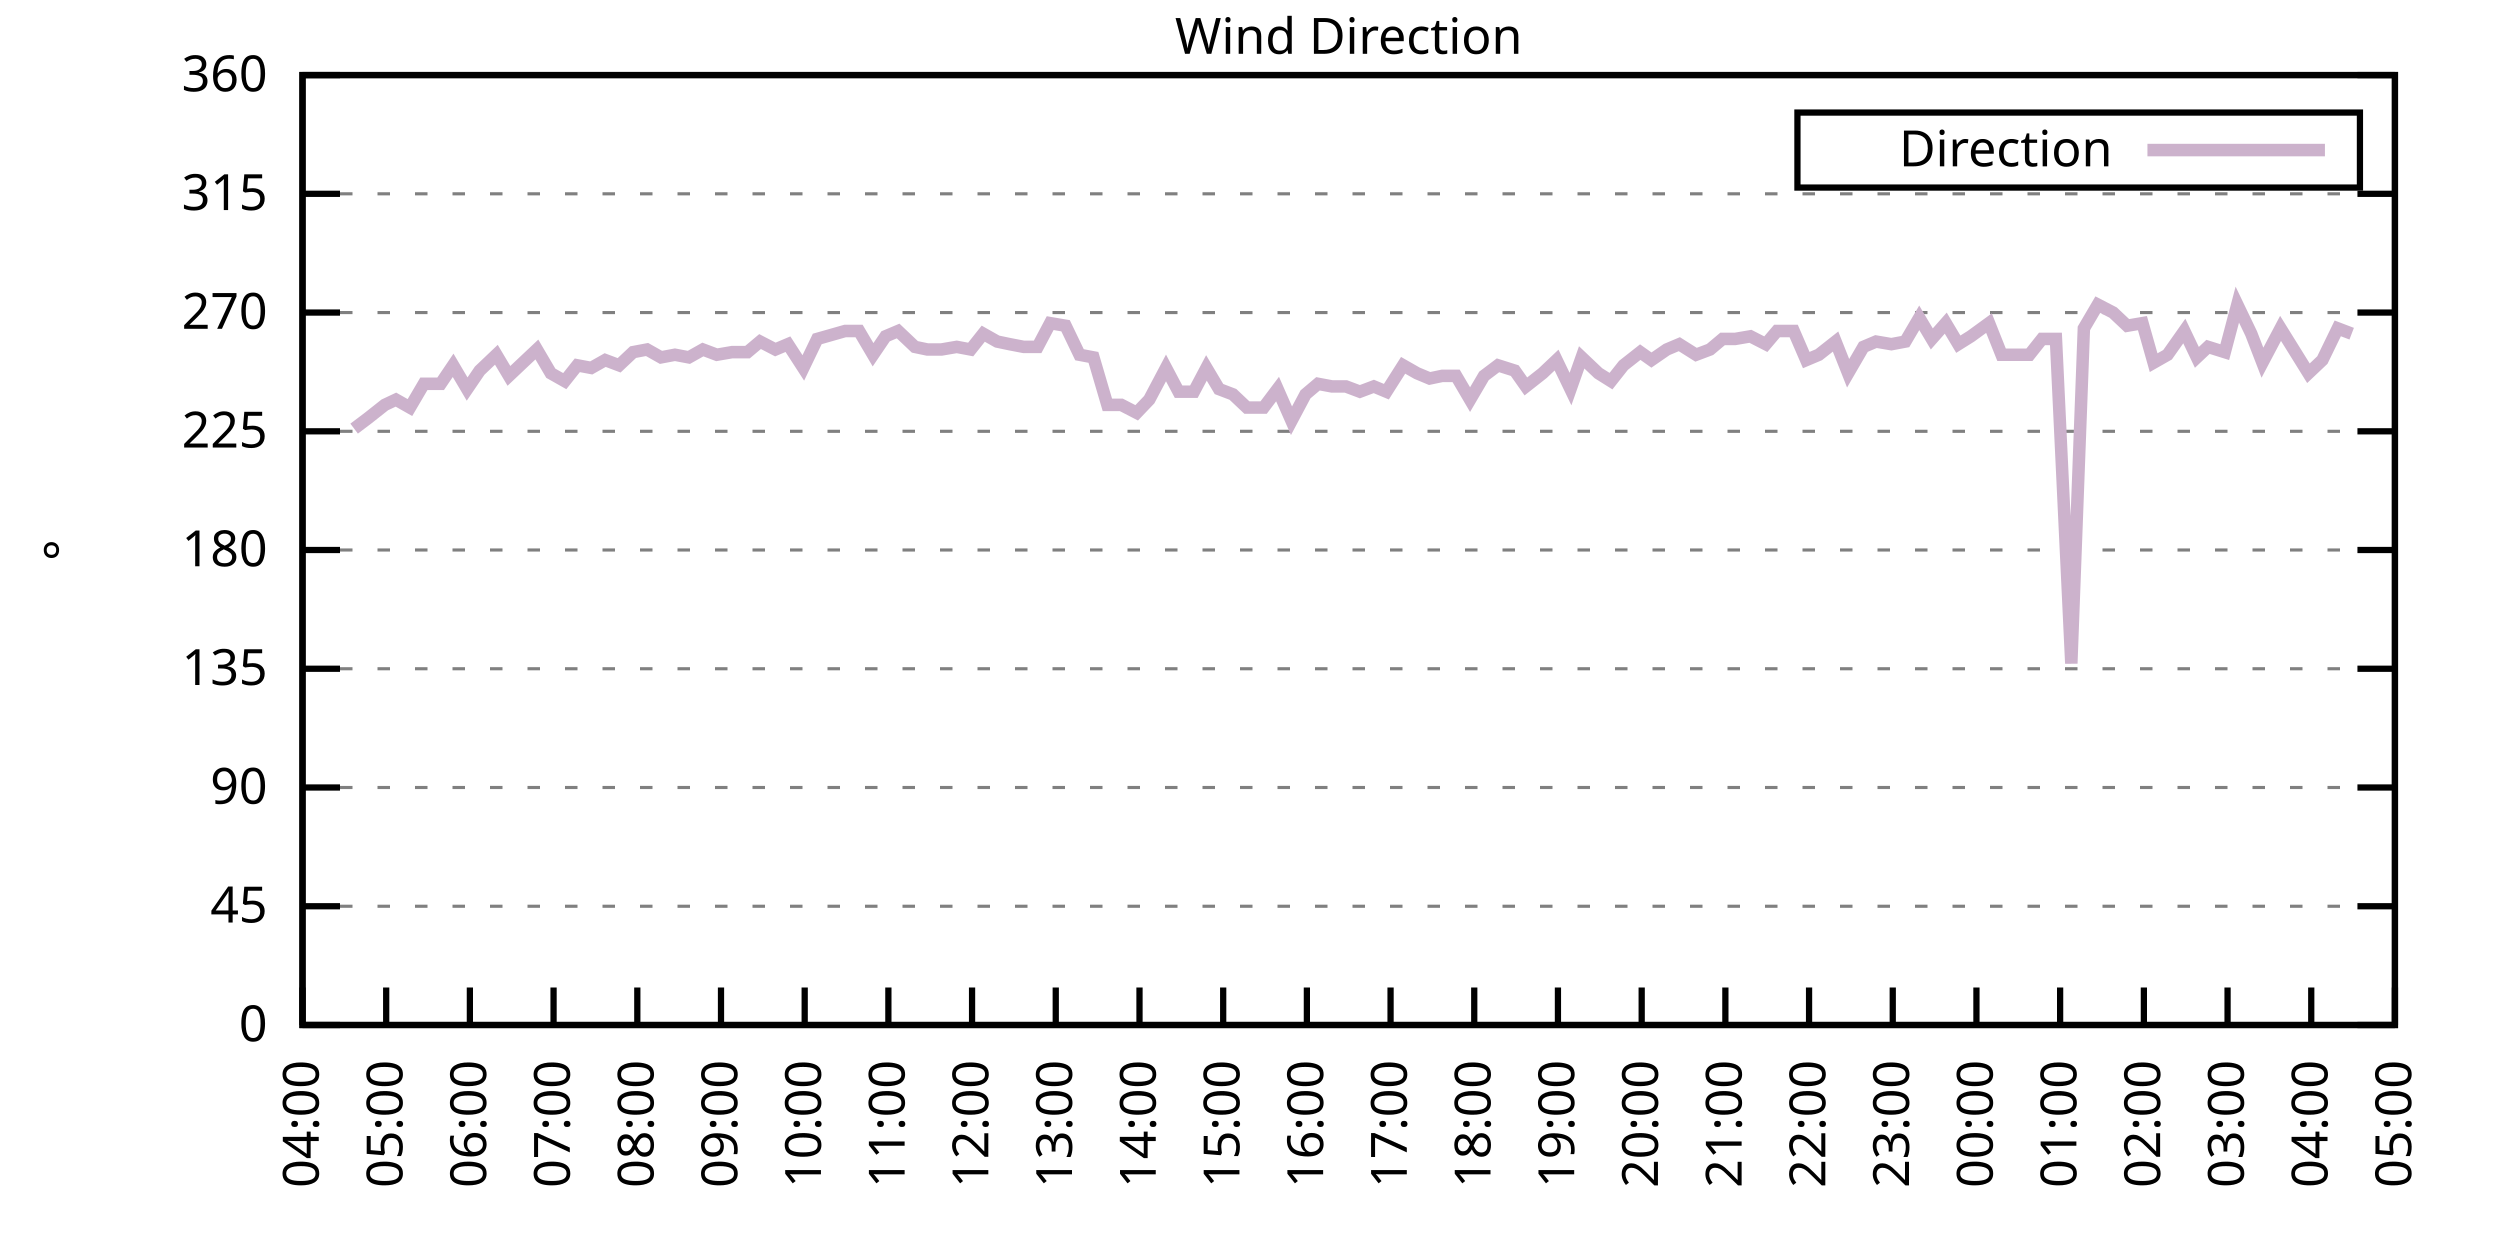
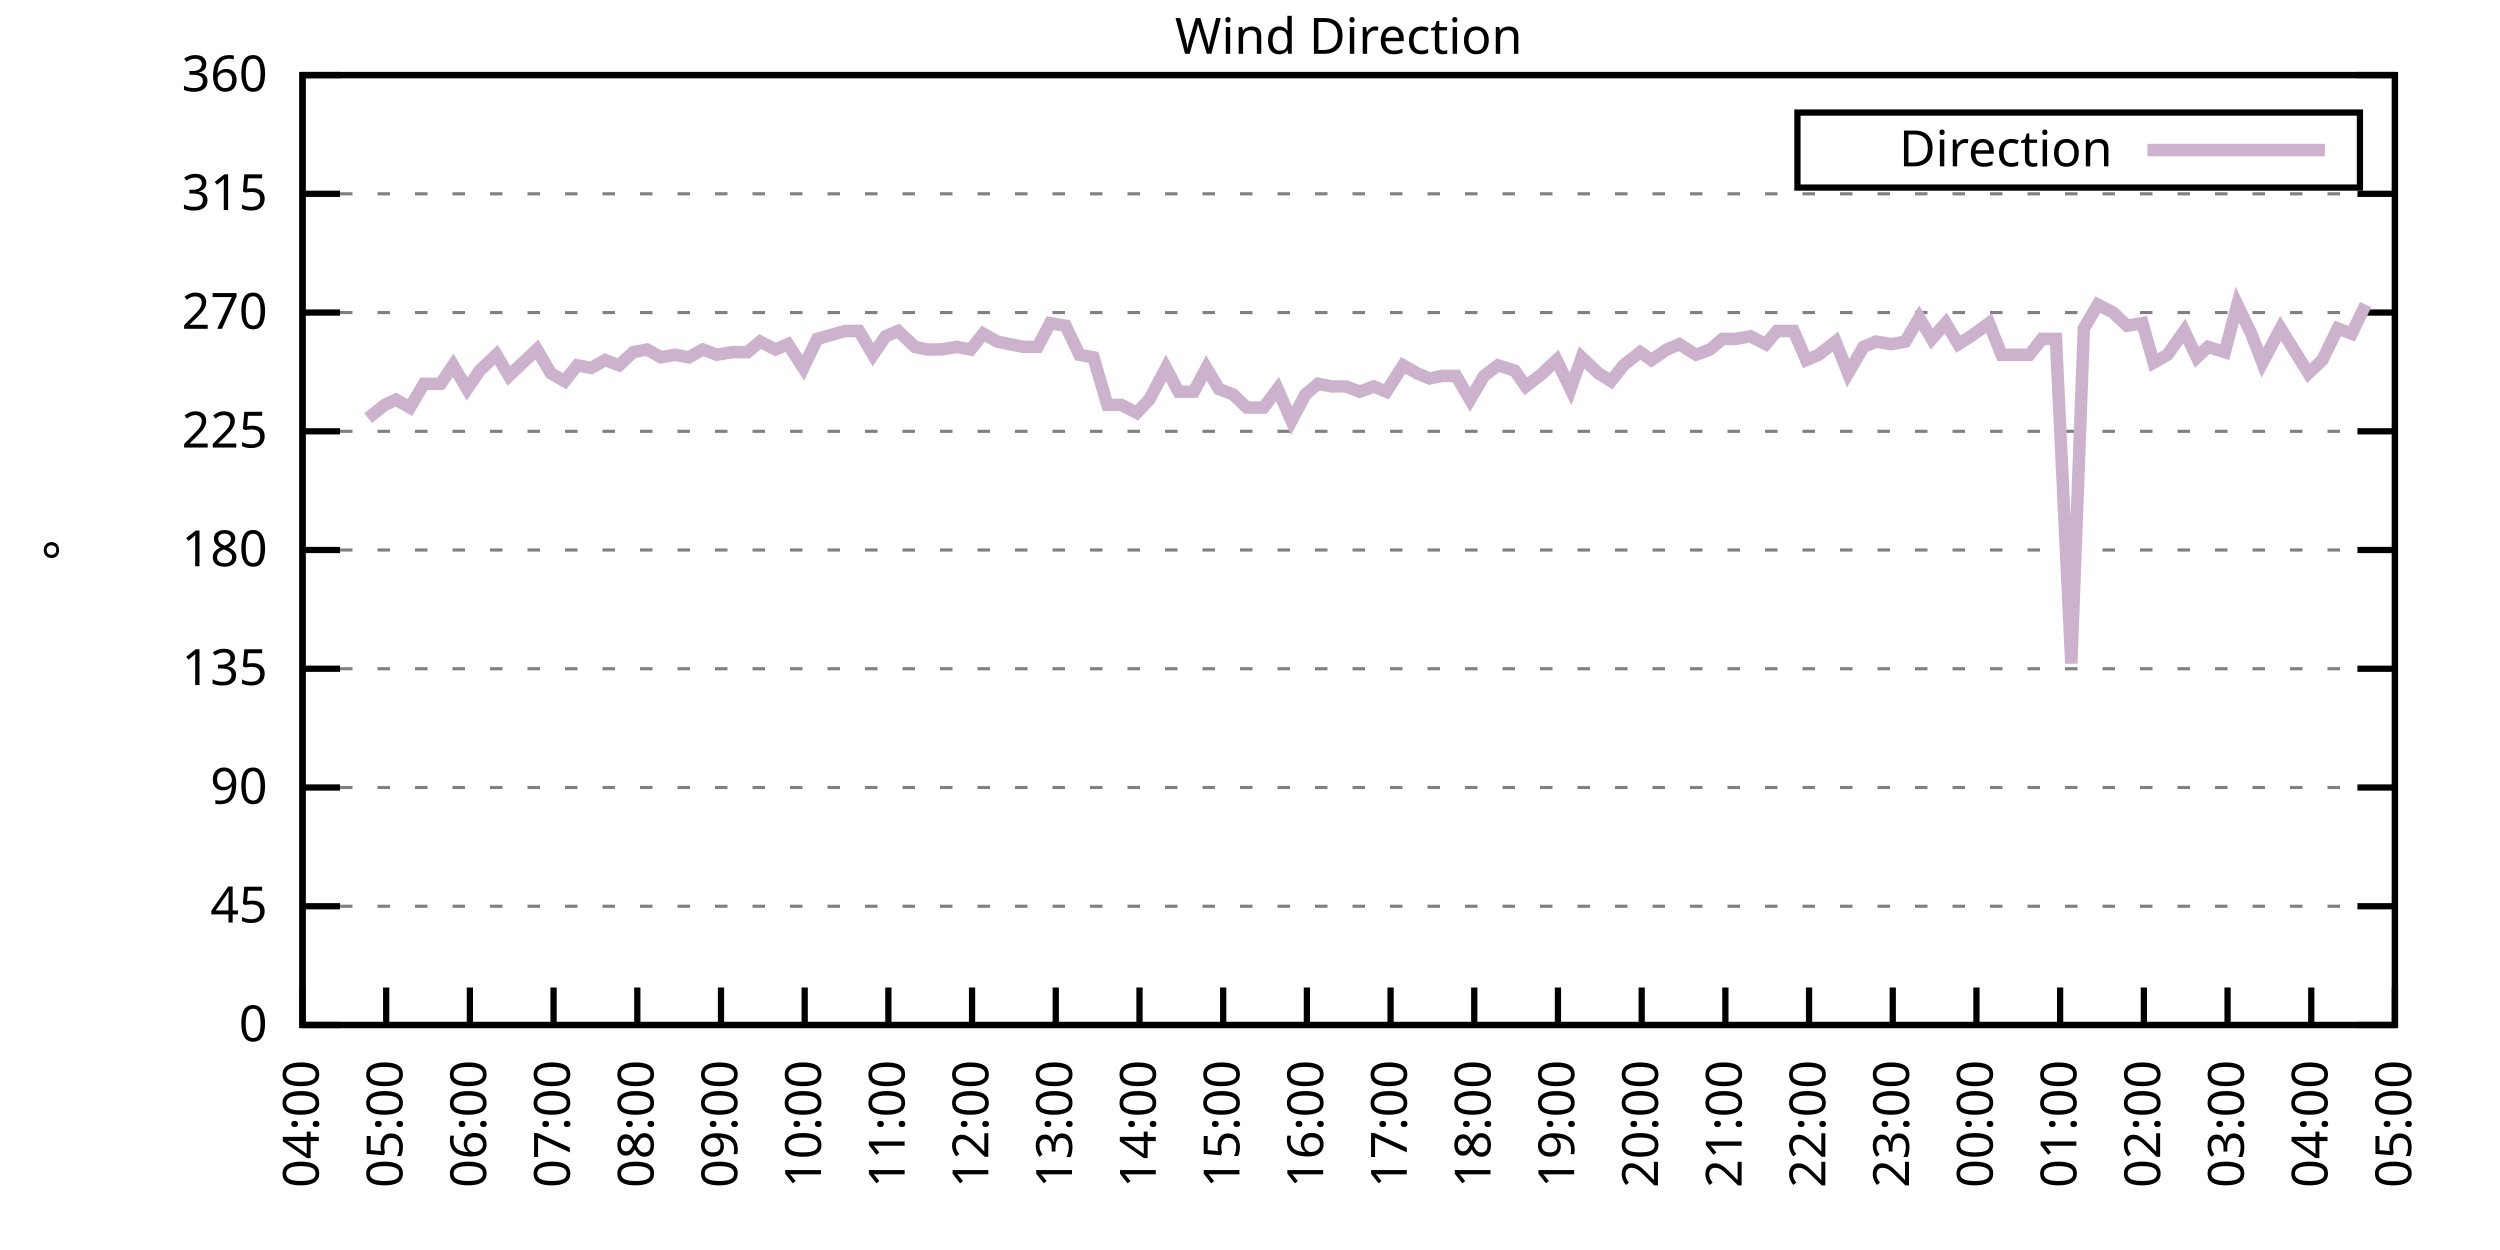
<svg xmlns="http://www.w3.org/2000/svg" xmlns:xlink="http://www.w3.org/1999/xlink" width="400" height="200" viewBox="0 0 400 200">
  <g id="gnuplot_canvas">
    <rect x="0" y="0" width="400" height="200" fill="none" />
    <defs>
      <circle id="gpDot" r="0.5" stroke-width="0.5" stroke="currentColor" />
      <path id="gpPt0" stroke-width="0.333" stroke="currentColor" d="M-1,0 h2 M0,-1 v2" />
      <path id="gpPt1" stroke-width="0.333" stroke="currentColor" d="M-1,-1 L1,1 M1,-1 L-1,1" />
      <path id="gpPt2" stroke-width="0.333" stroke="currentColor" d="M-1,0 L1,0 M0,-1 L0,1 M-1,-1 L1,1 M-1,1 L1,-1" />
      <rect id="gpPt3" stroke-width="0.333" stroke="currentColor" x="-1" y="-1" width="2" height="2" />
      <rect id="gpPt4" stroke-width="0.333" stroke="currentColor" fill="currentColor" x="-1" y="-1" width="2" height="2" />
      <circle id="gpPt5" stroke-width="0.333" stroke="currentColor" cx="0" cy="0" r="1" />
      <use xlink:href="#gpPt5" id="gpPt6" fill="currentColor" stroke="none" />
      <path id="gpPt7" stroke-width="0.333" stroke="currentColor" d="M0,-1.33 L-1.33,0.67 L1.33,0.67 z" />
      <use xlink:href="#gpPt7" id="gpPt8" fill="currentColor" stroke="none" />
      <use xlink:href="#gpPt7" id="gpPt9" stroke="currentColor" transform="rotate(180)" />
      <use xlink:href="#gpPt9" id="gpPt10" fill="currentColor" stroke="none" />
      <use xlink:href="#gpPt3" id="gpPt11" stroke="currentColor" transform="rotate(45)" />
      <use xlink:href="#gpPt11" id="gpPt12" fill="currentColor" stroke="none" />
      <path id="gpPt13" stroke-width="0.333" stroke="currentColor" d="M0,1.330 L1.265,0.411 L0.782,-1.067 L-0.782,-1.076 L-1.265,0.411 z" />
      <use xlink:href="#gpPt13" id="gpPt14" fill="currentColor" stroke="none" />
      <filter id="textbox" filterUnits="objectBoundingBox" x="0" y="0" height="1" width="1">
        <feFlood flood-color="white" flood-opacity="1" result="bgnd" />
        <feComposite in="SourceGraphic" in2="bgnd" operator="atop" />
      </filter>
      <filter id="greybox" filterUnits="objectBoundingBox" x="0" y="0" height="1" width="1">
        <feFlood flood-color="lightgrey" flood-opacity="1" result="grey" />
        <feComposite in="SourceGraphic" in2="grey" operator="atop" />
      </filter>
    </defs>
    <g fill="none" color="white" stroke="currentColor" stroke-width="1.00" stroke-linecap="butt" stroke-linejoin="miter">
</g>
    <g fill="none" color="black" stroke="currentColor" stroke-width="1.00" stroke-linecap="butt" stroke-linejoin="miter">
      <g stroke="none" shape-rendering="crispEdges">
        <polygon fill="rgb(255, 255, 255)" points="48.40,164.00 383.18,164.00 383.18,12.02 48.40,12.02 " />
      </g>
    </g>
    <g fill="none" color="black" stroke="currentColor" stroke-width="1.00" stroke-linecap="butt" stroke-linejoin="miter">
</g>
    <g fill="none" color="black" stroke="black" stroke-width="0.50" stroke-linecap="butt" stroke-linejoin="miter">
</g>
    <g fill="none" color="gray" stroke="currentColor" stroke-width="0.50" stroke-linecap="butt" stroke-linejoin="miter">
      <path stroke="gray" stroke-dasharray="2,4" class="gridline" d="M48.40,164.00 L383.19,164.00  " />
    </g>
    <g fill="none" color="gray" stroke="gray" stroke-width="1.00" stroke-linecap="butt" stroke-linejoin="miter">
</g>
    <g fill="none" color="black" stroke="currentColor" stroke-width="1.00" stroke-linecap="butt" stroke-linejoin="miter">
      <path stroke="black" d="M48.40,164.00 L54.40,164.00 M383.19,164.00 L377.19,164.00  " />
      <g transform="translate(42.80,166.60)" stroke="none" fill="black" font-family="Sans" font-size="8.00" text-anchor="end">
        <text>
          <tspan font-family="Sans"> 0</tspan>
        </text>
      </g>
    </g>
    <g fill="none" color="black" stroke="currentColor" stroke-width="1.00" stroke-linecap="butt" stroke-linejoin="miter">
</g>
    <g fill="none" color="black" stroke="black" stroke-width="0.50" stroke-linecap="butt" stroke-linejoin="miter">
</g>
    <g fill="none" color="gray" stroke="currentColor" stroke-width="0.50" stroke-linecap="butt" stroke-linejoin="miter">
      <path stroke="gray" stroke-dasharray="2,4" class="gridline" d="M48.40,145.00 L383.19,145.00  " />
    </g>
    <g fill="none" color="gray" stroke="gray" stroke-width="1.00" stroke-linecap="butt" stroke-linejoin="miter">
</g>
    <g fill="none" color="black" stroke="currentColor" stroke-width="1.00" stroke-linecap="butt" stroke-linejoin="miter">
      <path stroke="black" d="M48.40,145.00 L54.40,145.00 M383.19,145.00 L377.19,145.00  " />
      <g transform="translate(42.80,147.60)" stroke="none" fill="black" font-family="Sans" font-size="8.00" text-anchor="end">
        <text>
          <tspan font-family="Sans"> 45</tspan>
        </text>
      </g>
    </g>
    <g fill="none" color="black" stroke="currentColor" stroke-width="1.00" stroke-linecap="butt" stroke-linejoin="miter">
</g>
    <g fill="none" color="black" stroke="black" stroke-width="0.50" stroke-linecap="butt" stroke-linejoin="miter">
</g>
    <g fill="none" color="gray" stroke="currentColor" stroke-width="0.50" stroke-linecap="butt" stroke-linejoin="miter">
      <path stroke="gray" stroke-dasharray="2,4" class="gridline" d="M48.40,126.00 L383.19,126.00  " />
    </g>
    <g fill="none" color="gray" stroke="gray" stroke-width="1.00" stroke-linecap="butt" stroke-linejoin="miter">
</g>
    <g fill="none" color="black" stroke="currentColor" stroke-width="1.00" stroke-linecap="butt" stroke-linejoin="miter">
      <path stroke="black" d="M48.40,126.00 L54.40,126.00 M383.19,126.00 L377.19,126.00  " />
      <g transform="translate(42.80,128.60)" stroke="none" fill="black" font-family="Sans" font-size="8.00" text-anchor="end">
        <text>
          <tspan font-family="Sans"> 90</tspan>
        </text>
      </g>
    </g>
    <g fill="none" color="black" stroke="currentColor" stroke-width="1.00" stroke-linecap="butt" stroke-linejoin="miter">
</g>
    <g fill="none" color="black" stroke="black" stroke-width="0.50" stroke-linecap="butt" stroke-linejoin="miter">
</g>
    <g fill="none" color="gray" stroke="currentColor" stroke-width="0.50" stroke-linecap="butt" stroke-linejoin="miter">
      <path stroke="gray" stroke-dasharray="2,4" class="gridline" d="M48.40,107.00 L383.19,107.00  " />
    </g>
    <g fill="none" color="gray" stroke="gray" stroke-width="1.00" stroke-linecap="butt" stroke-linejoin="miter">
</g>
    <g fill="none" color="black" stroke="currentColor" stroke-width="1.00" stroke-linecap="butt" stroke-linejoin="miter">
      <path stroke="black" d="M48.40,107.00 L54.40,107.00 M383.19,107.00 L377.19,107.00  " />
      <g transform="translate(42.80,109.60)" stroke="none" fill="black" font-family="Sans" font-size="8.00" text-anchor="end">
        <text>
          <tspan font-family="Sans"> 135</tspan>
        </text>
      </g>
    </g>
    <g fill="none" color="black" stroke="currentColor" stroke-width="1.00" stroke-linecap="butt" stroke-linejoin="miter">
</g>
    <g fill="none" color="black" stroke="black" stroke-width="0.50" stroke-linecap="butt" stroke-linejoin="miter">
</g>
    <g fill="none" color="gray" stroke="currentColor" stroke-width="0.50" stroke-linecap="butt" stroke-linejoin="miter">
      <path stroke="gray" stroke-dasharray="2,4" class="gridline" d="M48.40,88.00 L383.19,88.00  " />
    </g>
    <g fill="none" color="gray" stroke="gray" stroke-width="1.00" stroke-linecap="butt" stroke-linejoin="miter">
</g>
    <g fill="none" color="black" stroke="currentColor" stroke-width="1.00" stroke-linecap="butt" stroke-linejoin="miter">
      <path stroke="black" d="M48.40,88.00 L54.40,88.00 M383.19,88.00 L377.19,88.00  " />
      <g transform="translate(42.80,90.60)" stroke="none" fill="black" font-family="Sans" font-size="8.00" text-anchor="end">
        <text>
          <tspan font-family="Sans"> 180</tspan>
        </text>
      </g>
    </g>
    <g fill="none" color="black" stroke="currentColor" stroke-width="1.00" stroke-linecap="butt" stroke-linejoin="miter">
</g>
    <g fill="none" color="black" stroke="black" stroke-width="0.50" stroke-linecap="butt" stroke-linejoin="miter">
</g>
    <g fill="none" color="gray" stroke="currentColor" stroke-width="0.50" stroke-linecap="butt" stroke-linejoin="miter">
      <path stroke="gray" stroke-dasharray="2,4" class="gridline" d="M48.40,69.01 L383.19,69.01  " />
    </g>
    <g fill="none" color="gray" stroke="gray" stroke-width="1.00" stroke-linecap="butt" stroke-linejoin="miter">
</g>
    <g fill="none" color="black" stroke="currentColor" stroke-width="1.00" stroke-linecap="butt" stroke-linejoin="miter">
      <path stroke="black" d="M48.40,69.01 L54.40,69.01 M383.19,69.01 L377.19,69.01  " />
      <g transform="translate(42.80,71.61)" stroke="none" fill="black" font-family="Sans" font-size="8.00" text-anchor="end">
        <text>
          <tspan font-family="Sans"> 225</tspan>
        </text>
      </g>
    </g>
    <g fill="none" color="black" stroke="currentColor" stroke-width="1.00" stroke-linecap="butt" stroke-linejoin="miter">
</g>
    <g fill="none" color="black" stroke="black" stroke-width="0.50" stroke-linecap="butt" stroke-linejoin="miter">
</g>
    <g fill="none" color="gray" stroke="currentColor" stroke-width="0.50" stroke-linecap="butt" stroke-linejoin="miter">
      <path stroke="gray" stroke-dasharray="2,4" class="gridline" d="M48.40,50.01 L383.19,50.01  " />
    </g>
    <g fill="none" color="gray" stroke="gray" stroke-width="1.00" stroke-linecap="butt" stroke-linejoin="miter">
</g>
    <g fill="none" color="black" stroke="currentColor" stroke-width="1.00" stroke-linecap="butt" stroke-linejoin="miter">
      <path stroke="black" d="M48.40,50.01 L54.40,50.01 M383.19,50.01 L377.19,50.01  " />
      <g transform="translate(42.80,52.61)" stroke="none" fill="black" font-family="Sans" font-size="8.00" text-anchor="end">
        <text>
          <tspan font-family="Sans"> 270</tspan>
        </text>
      </g>
    </g>
    <g fill="none" color="black" stroke="currentColor" stroke-width="1.00" stroke-linecap="butt" stroke-linejoin="miter">
</g>
    <g fill="none" color="black" stroke="black" stroke-width="0.50" stroke-linecap="butt" stroke-linejoin="miter">
</g>
    <g fill="none" color="gray" stroke="currentColor" stroke-width="0.50" stroke-linecap="butt" stroke-linejoin="miter">
      <path stroke="gray" stroke-dasharray="2,4" class="gridline" d="M48.40,31.01 L383.19,31.01  " />
    </g>
    <g fill="none" color="gray" stroke="gray" stroke-width="1.00" stroke-linecap="butt" stroke-linejoin="miter">
</g>
    <g fill="none" color="black" stroke="currentColor" stroke-width="1.00" stroke-linecap="butt" stroke-linejoin="miter">
      <path stroke="black" d="M48.40,31.01 L54.40,31.01 M383.19,31.01 L377.19,31.01  " />
      <g transform="translate(42.80,33.61)" stroke="none" fill="black" font-family="Sans" font-size="8.00" text-anchor="end">
        <text>
          <tspan font-family="Sans"> 315</tspan>
        </text>
      </g>
    </g>
    <g fill="none" color="black" stroke="currentColor" stroke-width="1.00" stroke-linecap="butt" stroke-linejoin="miter">
</g>
    <g fill="none" color="black" stroke="black" stroke-width="0.50" stroke-linecap="butt" stroke-linejoin="miter">
</g>
    <g fill="none" color="gray" stroke="currentColor" stroke-width="0.50" stroke-linecap="butt" stroke-linejoin="miter">
      <path stroke="gray" stroke-dasharray="2,4" class="gridline" d="M48.40,12.01 L383.19,12.01  " />
    </g>
    <g fill="none" color="gray" stroke="gray" stroke-width="1.00" stroke-linecap="butt" stroke-linejoin="miter">
</g>
    <g fill="none" color="black" stroke="currentColor" stroke-width="1.00" stroke-linecap="butt" stroke-linejoin="miter">
      <path stroke="black" d="M48.40,12.01 L54.40,12.01 M383.19,12.01 L377.19,12.01  " />
      <g transform="translate(42.80,14.61)" stroke="none" fill="black" font-family="Sans" font-size="8.00" text-anchor="end">
        <text>
          <tspan font-family="Sans"> 360</tspan>
        </text>
      </g>
    </g>
    <g fill="none" color="black" stroke="currentColor" stroke-width="1.00" stroke-linecap="butt" stroke-linejoin="miter">
      <path stroke="black" d="M48.40,164.00 L48.40,158.00  " />
      <g transform="translate(51.00,169.60) rotate(270.00)" stroke="none" fill="black" font-family="Sans" font-size="8.00" text-anchor="end">
        <text>
          <tspan font-family="Sans">04:00</tspan>
        </text>
      </g>
    </g>
    <g fill="none" color="black" stroke="currentColor" stroke-width="1.00" stroke-linecap="butt" stroke-linejoin="miter">
      <path stroke="black" d="M61.79,164.00 L61.79,158.00  " />
      <g transform="translate(64.39,169.60) rotate(270.00)" stroke="none" fill="black" font-family="Sans" font-size="8.00" text-anchor="end">
        <text>
          <tspan font-family="Sans">05:00</tspan>
        </text>
      </g>
    </g>
    <g fill="none" color="black" stroke="currentColor" stroke-width="1.00" stroke-linecap="butt" stroke-linejoin="miter">
      <path stroke="black" d="M75.18,164.00 L75.18,158.00  " />
      <g transform="translate(77.78,169.60) rotate(270.00)" stroke="none" fill="black" font-family="Sans" font-size="8.00" text-anchor="end">
        <text>
          <tspan font-family="Sans">06:00</tspan>
        </text>
      </g>
    </g>
    <g fill="none" color="black" stroke="currentColor" stroke-width="1.00" stroke-linecap="butt" stroke-linejoin="miter">
      <path stroke="black" d="M88.57,164.00 L88.57,158.00  " />
      <g transform="translate(91.17,169.60) rotate(270.00)" stroke="none" fill="black" font-family="Sans" font-size="8.00" text-anchor="end">
        <text>
          <tspan font-family="Sans">07:00</tspan>
        </text>
      </g>
    </g>
    <g fill="none" color="black" stroke="currentColor" stroke-width="1.00" stroke-linecap="butt" stroke-linejoin="miter">
      <path stroke="black" d="M101.97,164.00 L101.97,158.00  " />
      <g transform="translate(104.57,169.60) rotate(270.00)" stroke="none" fill="black" font-family="Sans" font-size="8.00" text-anchor="end">
        <text>
          <tspan font-family="Sans">08:00</tspan>
        </text>
      </g>
    </g>
    <g fill="none" color="black" stroke="currentColor" stroke-width="1.00" stroke-linecap="butt" stroke-linejoin="miter">
      <path stroke="black" d="M115.36,164.00 L115.36,158.00  " />
      <g transform="translate(117.96,169.60) rotate(270.00)" stroke="none" fill="black" font-family="Sans" font-size="8.00" text-anchor="end">
        <text>
          <tspan font-family="Sans">09:00</tspan>
        </text>
      </g>
    </g>
    <g fill="none" color="black" stroke="currentColor" stroke-width="1.00" stroke-linecap="butt" stroke-linejoin="miter">
      <path stroke="black" d="M128.75,164.00 L128.75,158.00  " />
      <g transform="translate(131.35,169.60) rotate(270.00)" stroke="none" fill="black" font-family="Sans" font-size="8.00" text-anchor="end">
        <text>
          <tspan font-family="Sans">10:00</tspan>
        </text>
      </g>
    </g>
    <g fill="none" color="black" stroke="currentColor" stroke-width="1.00" stroke-linecap="butt" stroke-linejoin="miter">
      <path stroke="black" d="M142.14,164.00 L142.14,158.00  " />
      <g transform="translate(144.74,169.60) rotate(270.00)" stroke="none" fill="black" font-family="Sans" font-size="8.00" text-anchor="end">
        <text>
          <tspan font-family="Sans">11:00</tspan>
        </text>
      </g>
    </g>
    <g fill="none" color="black" stroke="currentColor" stroke-width="1.00" stroke-linecap="butt" stroke-linejoin="miter">
      <path stroke="black" d="M155.53,164.00 L155.53,158.00  " />
      <g transform="translate(158.13,169.60) rotate(270.00)" stroke="none" fill="black" font-family="Sans" font-size="8.00" text-anchor="end">
        <text>
          <tspan font-family="Sans">12:00</tspan>
        </text>
      </g>
    </g>
    <g fill="none" color="black" stroke="currentColor" stroke-width="1.00" stroke-linecap="butt" stroke-linejoin="miter">
      <path stroke="black" d="M168.92,164.00 L168.92,158.00  " />
      <g transform="translate(171.52,169.60) rotate(270.00)" stroke="none" fill="black" font-family="Sans" font-size="8.00" text-anchor="end">
        <text>
          <tspan font-family="Sans">13:00</tspan>
        </text>
      </g>
    </g>
    <g fill="none" color="black" stroke="currentColor" stroke-width="1.00" stroke-linecap="butt" stroke-linejoin="miter">
      <path stroke="black" d="M182.32,164.00 L182.32,158.00  " />
      <g transform="translate(184.92,169.60) rotate(270.00)" stroke="none" fill="black" font-family="Sans" font-size="8.00" text-anchor="end">
        <text>
          <tspan font-family="Sans">14:00</tspan>
        </text>
      </g>
    </g>
    <g fill="none" color="black" stroke="currentColor" stroke-width="1.00" stroke-linecap="butt" stroke-linejoin="miter">
      <path stroke="black" d="M195.71,164.00 L195.71,158.00  " />
      <g transform="translate(198.31,169.60) rotate(270.00)" stroke="none" fill="black" font-family="Sans" font-size="8.00" text-anchor="end">
        <text>
          <tspan font-family="Sans">15:00</tspan>
        </text>
      </g>
    </g>
    <g fill="none" color="black" stroke="currentColor" stroke-width="1.00" stroke-linecap="butt" stroke-linejoin="miter">
      <path stroke="black" d="M209.10,164.00 L209.10,158.00  " />
      <g transform="translate(211.70,169.60) rotate(270.00)" stroke="none" fill="black" font-family="Sans" font-size="8.00" text-anchor="end">
        <text>
          <tspan font-family="Sans">16:00</tspan>
        </text>
      </g>
    </g>
    <g fill="none" color="black" stroke="currentColor" stroke-width="1.00" stroke-linecap="butt" stroke-linejoin="miter">
      <path stroke="black" d="M222.49,164.00 L222.49,158.00  " />
      <g transform="translate(225.09,169.60) rotate(270.00)" stroke="none" fill="black" font-family="Sans" font-size="8.00" text-anchor="end">
        <text>
          <tspan font-family="Sans">17:00</tspan>
        </text>
      </g>
    </g>
    <g fill="none" color="black" stroke="currentColor" stroke-width="1.00" stroke-linecap="butt" stroke-linejoin="miter">
      <path stroke="black" d="M235.88,164.00 L235.88,158.00  " />
      <g transform="translate(238.48,169.60) rotate(270.00)" stroke="none" fill="black" font-family="Sans" font-size="8.00" text-anchor="end">
        <text>
          <tspan font-family="Sans">18:00</tspan>
        </text>
      </g>
    </g>
    <g fill="none" color="black" stroke="currentColor" stroke-width="1.00" stroke-linecap="butt" stroke-linejoin="miter">
      <path stroke="black" d="M249.27,164.00 L249.27,158.00  " />
      <g transform="translate(251.87,169.60) rotate(270.00)" stroke="none" fill="black" font-family="Sans" font-size="8.00" text-anchor="end">
        <text>
          <tspan font-family="Sans">19:00</tspan>
        </text>
      </g>
    </g>
    <g fill="none" color="black" stroke="currentColor" stroke-width="1.00" stroke-linecap="butt" stroke-linejoin="miter">
      <path stroke="black" d="M262.67,164.00 L262.67,158.00  " />
      <g transform="translate(265.27,169.60) rotate(270.00)" stroke="none" fill="black" font-family="Sans" font-size="8.00" text-anchor="end">
        <text>
          <tspan font-family="Sans">20:00</tspan>
        </text>
      </g>
    </g>
    <g fill="none" color="black" stroke="currentColor" stroke-width="1.00" stroke-linecap="butt" stroke-linejoin="miter">
      <path stroke="black" d="M276.06,164.00 L276.06,158.00  " />
      <g transform="translate(278.66,169.60) rotate(270.00)" stroke="none" fill="black" font-family="Sans" font-size="8.00" text-anchor="end">
        <text>
          <tspan font-family="Sans">21:00</tspan>
        </text>
      </g>
    </g>
    <g fill="none" color="black" stroke="currentColor" stroke-width="1.00" stroke-linecap="butt" stroke-linejoin="miter">
      <path stroke="black" d="M289.45,164.00 L289.45,158.00  " />
      <g transform="translate(292.05,169.60) rotate(270.00)" stroke="none" fill="black" font-family="Sans" font-size="8.00" text-anchor="end">
        <text>
          <tspan font-family="Sans">22:00</tspan>
        </text>
      </g>
    </g>
    <g fill="none" color="black" stroke="currentColor" stroke-width="1.00" stroke-linecap="butt" stroke-linejoin="miter">
      <path stroke="black" d="M302.84,164.00 L302.84,158.00  " />
      <g transform="translate(305.44,169.60) rotate(270.00)" stroke="none" fill="black" font-family="Sans" font-size="8.00" text-anchor="end">
        <text>
          <tspan font-family="Sans">23:00</tspan>
        </text>
      </g>
    </g>
    <g fill="none" color="black" stroke="currentColor" stroke-width="1.00" stroke-linecap="butt" stroke-linejoin="miter">
      <path stroke="black" d="M316.23,164.00 L316.23,158.00  " />
      <g transform="translate(318.83,169.60) rotate(270.00)" stroke="none" fill="black" font-family="Sans" font-size="8.00" text-anchor="end">
        <text>
          <tspan font-family="Sans">00:00</tspan>
        </text>
      </g>
    </g>
    <g fill="none" color="black" stroke="currentColor" stroke-width="1.00" stroke-linecap="butt" stroke-linejoin="miter">
      <path stroke="black" d="M329.62,164.00 L329.62,158.00  " />
      <g transform="translate(332.22,169.60) rotate(270.00)" stroke="none" fill="black" font-family="Sans" font-size="8.00" text-anchor="end">
        <text>
          <tspan font-family="Sans">01:00</tspan>
        </text>
      </g>
    </g>
    <g fill="none" color="black" stroke="currentColor" stroke-width="1.00" stroke-linecap="butt" stroke-linejoin="miter">
      <path stroke="black" d="M343.02,164.00 L343.02,158.00  " />
      <g transform="translate(345.62,169.60) rotate(270.00)" stroke="none" fill="black" font-family="Sans" font-size="8.00" text-anchor="end">
        <text>
          <tspan font-family="Sans">02:00</tspan>
        </text>
      </g>
    </g>
    <g fill="none" color="black" stroke="currentColor" stroke-width="1.00" stroke-linecap="butt" stroke-linejoin="miter">
      <path stroke="black" d="M356.41,164.00 L356.41,158.00  " />
      <g transform="translate(359.01,169.60) rotate(270.00)" stroke="none" fill="black" font-family="Sans" font-size="8.00" text-anchor="end">
        <text>
          <tspan font-family="Sans">03:00</tspan>
        </text>
      </g>
    </g>
    <g fill="none" color="black" stroke="currentColor" stroke-width="1.00" stroke-linecap="butt" stroke-linejoin="miter">
      <path stroke="black" d="M369.80,164.00 L369.80,158.00  " />
      <g transform="translate(372.40,169.60) rotate(270.00)" stroke="none" fill="black" font-family="Sans" font-size="8.00" text-anchor="end">
        <text>
          <tspan font-family="Sans">04:00</tspan>
        </text>
      </g>
    </g>
    <g fill="none" color="black" stroke="currentColor" stroke-width="1.00" stroke-linecap="butt" stroke-linejoin="miter">
      <path stroke="black" d="M383.19,164.00 L383.19,158.00  " />
      <g transform="translate(385.79,169.60) rotate(270.00)" stroke="none" fill="black" font-family="Sans" font-size="8.00" text-anchor="end">
        <text>
          <tspan font-family="Sans">05:00</tspan>
        </text>
      </g>
    </g>
    <g fill="none" color="black" stroke="currentColor" stroke-width="1.00" stroke-linecap="butt" stroke-linejoin="miter">
</g>
    <g fill="none" color="black" stroke="currentColor" stroke-width="1.00" stroke-linecap="butt" stroke-linejoin="miter">
      <path stroke="black" d="M48.40,12.01 L48.40,164.00 L383.19,164.00 L383.19,12.01 L48.40,12.01 Z  " />
    </g>
    <g fill="none" color="black" stroke="currentColor" stroke-width="1.00" stroke-linecap="butt" stroke-linejoin="miter">
</g>
    <g fill="none" color="black" stroke="currentColor" stroke-width="1.00" stroke-linecap="butt" stroke-linejoin="miter">
      <path stroke="black" d="M287.59,30.01 L287.59,18.01 L377.59,18.01 L377.59,30.01 L287.59,30.01 Z  " />
    </g>
    <g id="Wind_direction_plot_1">
      <g fill="none" color="white" stroke="black" stroke-width="2.00" stroke-linecap="butt" stroke-linejoin="miter">
</g>
      <g fill="none" color="black" stroke="currentColor" stroke-width="2.00" stroke-linecap="butt" stroke-linejoin="miter">
        <g transform="translate(337.99,26.61)" stroke="none" fill="black" font-family="Sans" font-size="8.00" text-anchor="end">
          <text>
            <tspan font-family="Sans">Direction</tspan>
          </text>
        </g>
      </g>
      <g fill="none" color="black" stroke="currentColor" stroke-width="2.00" stroke-linecap="butt" stroke-linejoin="miter">
-         <path stroke="rgb(204, 178, 204)" d="M343.59,24.01 L371.99,24.01 M56.66,68.58 L58.89,66.90 L61.57,64.78 L63.35,63.94 L65.59,65.21 L67.82,61.41   L70.50,61.41 L72.50,58.45 L74.74,62.25 L76.75,59.30 L79.42,56.76 L81.43,60.14 L83.66,58.03 L85.90,55.92   L88.13,59.72 L90.36,60.98 L92.37,58.45 L94.60,58.87 L96.83,57.61 L99.06,58.45 L101.30,56.34 L103.53,55.92   L105.76,57.18 L107.99,56.76 L110.22,57.18 L112.46,55.92 L114.69,56.76 L117.14,56.34 L119.60,56.34 L121.61,54.65   L124.06,55.92 L126.07,55.07 L128.53,58.87 L130.76,54.23 L135.22,52.96 L137.45,52.96 L139.69,56.76 L141.69,53.81   L143.70,52.96 L146.38,55.50 L148.39,55.92 L150.62,55.92 L153.08,55.50 L155.31,55.92 L157.32,53.39 L159.55,54.65   L161.56,55.07 L163.79,55.50 L166.02,55.50 L168.03,51.70 L170.49,52.12 L172.72,56.76 L174.95,57.18 L177.18,64.78   L179.41,64.78 L181.87,66.05 L183.88,63.94 L186.56,58.87 L188.57,62.67 L191.02,62.67 L193.03,58.87 L195.04,62.25   L197.27,63.10 L199.50,65.21 L202.18,65.21 L204.41,62.25 L206.64,67.32 L208.88,63.10 L210.88,61.41 L213.12,61.83   L215.35,61.83 L217.58,62.67 L219.81,61.83 L221.82,62.67 L224.50,58.45 L226.73,59.72 L228.74,60.56 L230.75,60.14   L232.98,60.14 L235.21,63.94 L237.44,60.14 L239.68,58.45 L242.36,59.30 L244.14,61.83 L246.82,59.72 L249.05,57.61   L251.28,62.25 L253.07,57.18 L255.75,59.72 L257.76,60.98 L259.76,58.45 L262.44,56.34 L264.23,57.61 L266.68,55.92   L268.69,55.07 L271.37,56.76 L273.60,55.92 L275.61,54.23 L277.62,54.23 L280.07,53.81 L282.53,55.07 L284.32,52.96   L286.99,52.96 L289.00,57.61 L291.01,56.76 L293.69,54.65 L295.70,59.72 L298.15,55.50 L300.16,54.65 L302.62,55.07   L304.85,54.65 L307.08,50.85 L309.09,54.23 L311.32,51.70 L313.33,55.07 L315.34,53.81 L318.24,51.70 L320.25,56.76   L324.71,56.76 L326.72,54.23 L328.95,54.23 L331.41,106.16 L333.42,52.54 L335.65,48.74 L338.10,50.01 L340.34,52.12   L342.79,51.70 L344.58,58.03 L346.81,56.76 L349.49,52.96 L351.50,57.18 L353.28,55.50 L355.96,56.34 L357.97,48.74   L360.20,53.39 L361.99,58.03 L364.89,52.54 L369.35,59.72 L371.58,57.61 L374.04,52.54 L376.27,53.39  " />
+         <path stroke="rgb(204, 178, 204)" d="M343.59,24.01 L371.99,24.01 M58.89,66.90 L61.57,64.78 L63.35,63.94 L65.59,65.21 L67.82,61.41 L70.50,61.41   L72.50,58.45 L74.74,62.25 L76.75,59.30 L79.42,56.76 L81.43,60.14 L83.66,58.03 L85.90,55.92 L88.13,59.72   L90.36,60.98 L92.37,58.45 L94.60,58.87 L96.83,57.61 L99.06,58.45 L101.30,56.34 L103.53,55.92 L105.76,57.18   L107.99,56.76 L110.22,57.18 L112.46,55.92 L114.69,56.76 L117.14,56.34 L119.60,56.34 L121.61,54.65 L124.06,55.92   L126.07,55.07 L128.53,58.87 L130.76,54.23 L135.22,52.96 L137.45,52.96 L139.69,56.76 L141.69,53.81 L143.70,52.96   L146.38,55.50 L148.39,55.92 L150.62,55.92 L153.08,55.50 L155.31,55.92 L157.32,53.39 L159.55,54.65 L161.56,55.07   L163.79,55.50 L166.02,55.50 L168.03,51.70 L170.49,52.12 L172.72,56.76 L174.95,57.18 L177.18,64.78 L179.41,64.78   L181.87,66.05 L183.88,63.94 L186.56,58.87 L188.57,62.67 L191.02,62.67 L193.03,58.87 L195.04,62.25 L197.27,63.10   L199.50,65.21 L202.18,65.21 L204.41,62.25 L206.64,67.32 L208.88,63.10 L210.88,61.41 L213.12,61.83 L215.35,61.83   L217.58,62.67 L219.81,61.83 L221.82,62.67 L224.50,58.45 L226.73,59.72 L228.74,60.56 L230.75,60.14 L232.98,60.14   L235.21,63.94 L237.44,60.14 L239.68,58.45 L242.36,59.30 L244.14,61.83 L246.82,59.72 L249.05,57.61 L251.28,62.25   L253.07,57.18 L255.75,59.72 L257.76,60.98 L259.76,58.45 L262.44,56.34 L264.23,57.61 L266.68,55.92 L268.69,55.07   L271.37,56.76 L273.60,55.92 L275.61,54.23 L277.62,54.23 L280.07,53.81 L282.53,55.07 L284.32,52.96 L286.99,52.96   L289.00,57.61 L291.01,56.76 L293.69,54.65 L295.70,59.72 L298.15,55.50 L300.16,54.65 L302.62,55.07 L304.85,54.65   L307.08,50.85 L309.09,54.23 L311.32,51.70 L313.33,55.07 L315.34,53.81 L318.24,51.70 L320.25,56.76 L324.71,56.76   L326.72,54.23 L328.95,54.23 L331.41,106.16 L333.42,52.54 L335.65,48.74 L338.10,50.01 L340.34,52.12 L342.79,51.70   L344.58,58.03 L346.81,56.76 L349.49,52.96 L351.50,57.18 L353.28,55.50 L355.96,56.34 L357.97,48.74 L360.20,53.39   L361.99,58.03 L364.89,52.54 L369.35,59.72 L371.58,57.61 L374.04,52.54 L376.27,53.39 L378.50,48.74  " />
      </g>
    </g>
    <g fill="none" color="black" stroke="currentColor" stroke-width="2.00" stroke-linecap="butt" stroke-linejoin="miter">
</g>
    <g fill="none" color="black" stroke="black" stroke-width="1.00" stroke-linecap="butt" stroke-linejoin="miter">
</g>
    <g fill="none" color="black" stroke="currentColor" stroke-width="1.00" stroke-linecap="butt" stroke-linejoin="miter">
      <path stroke="black" d="M48.40,12.01 L48.40,164.00 L383.19,164.00 L383.19,12.01 L48.40,12.01 Z  " />
      <g transform="translate(12.80,88.01) rotate(270.00)" stroke="none" fill="black" font-family="Sans" font-size="8.00" text-anchor="middle">
        <text>
          <tspan font-family="Sans">°</tspan>
        </text>
      </g>
    </g>
    <g fill="none" color="black" stroke="currentColor" stroke-width="1.00" stroke-linecap="butt" stroke-linejoin="miter">
</g>
    <g fill="none" color="black" stroke="currentColor" stroke-width="1.00" stroke-linecap="butt" stroke-linejoin="miter">
      <g transform="translate(215.79,8.61)" stroke="none" fill="black" font-family="Sans" font-size="8.00" text-anchor="middle">
        <text>
          <tspan font-family="Sans">Wind Direction</tspan>
        </text>
      </g>
    </g>
    <g fill="none" color="black" stroke="currentColor" stroke-width="1.00" stroke-linecap="butt" stroke-linejoin="miter">
</g>
  </g>
</svg>
